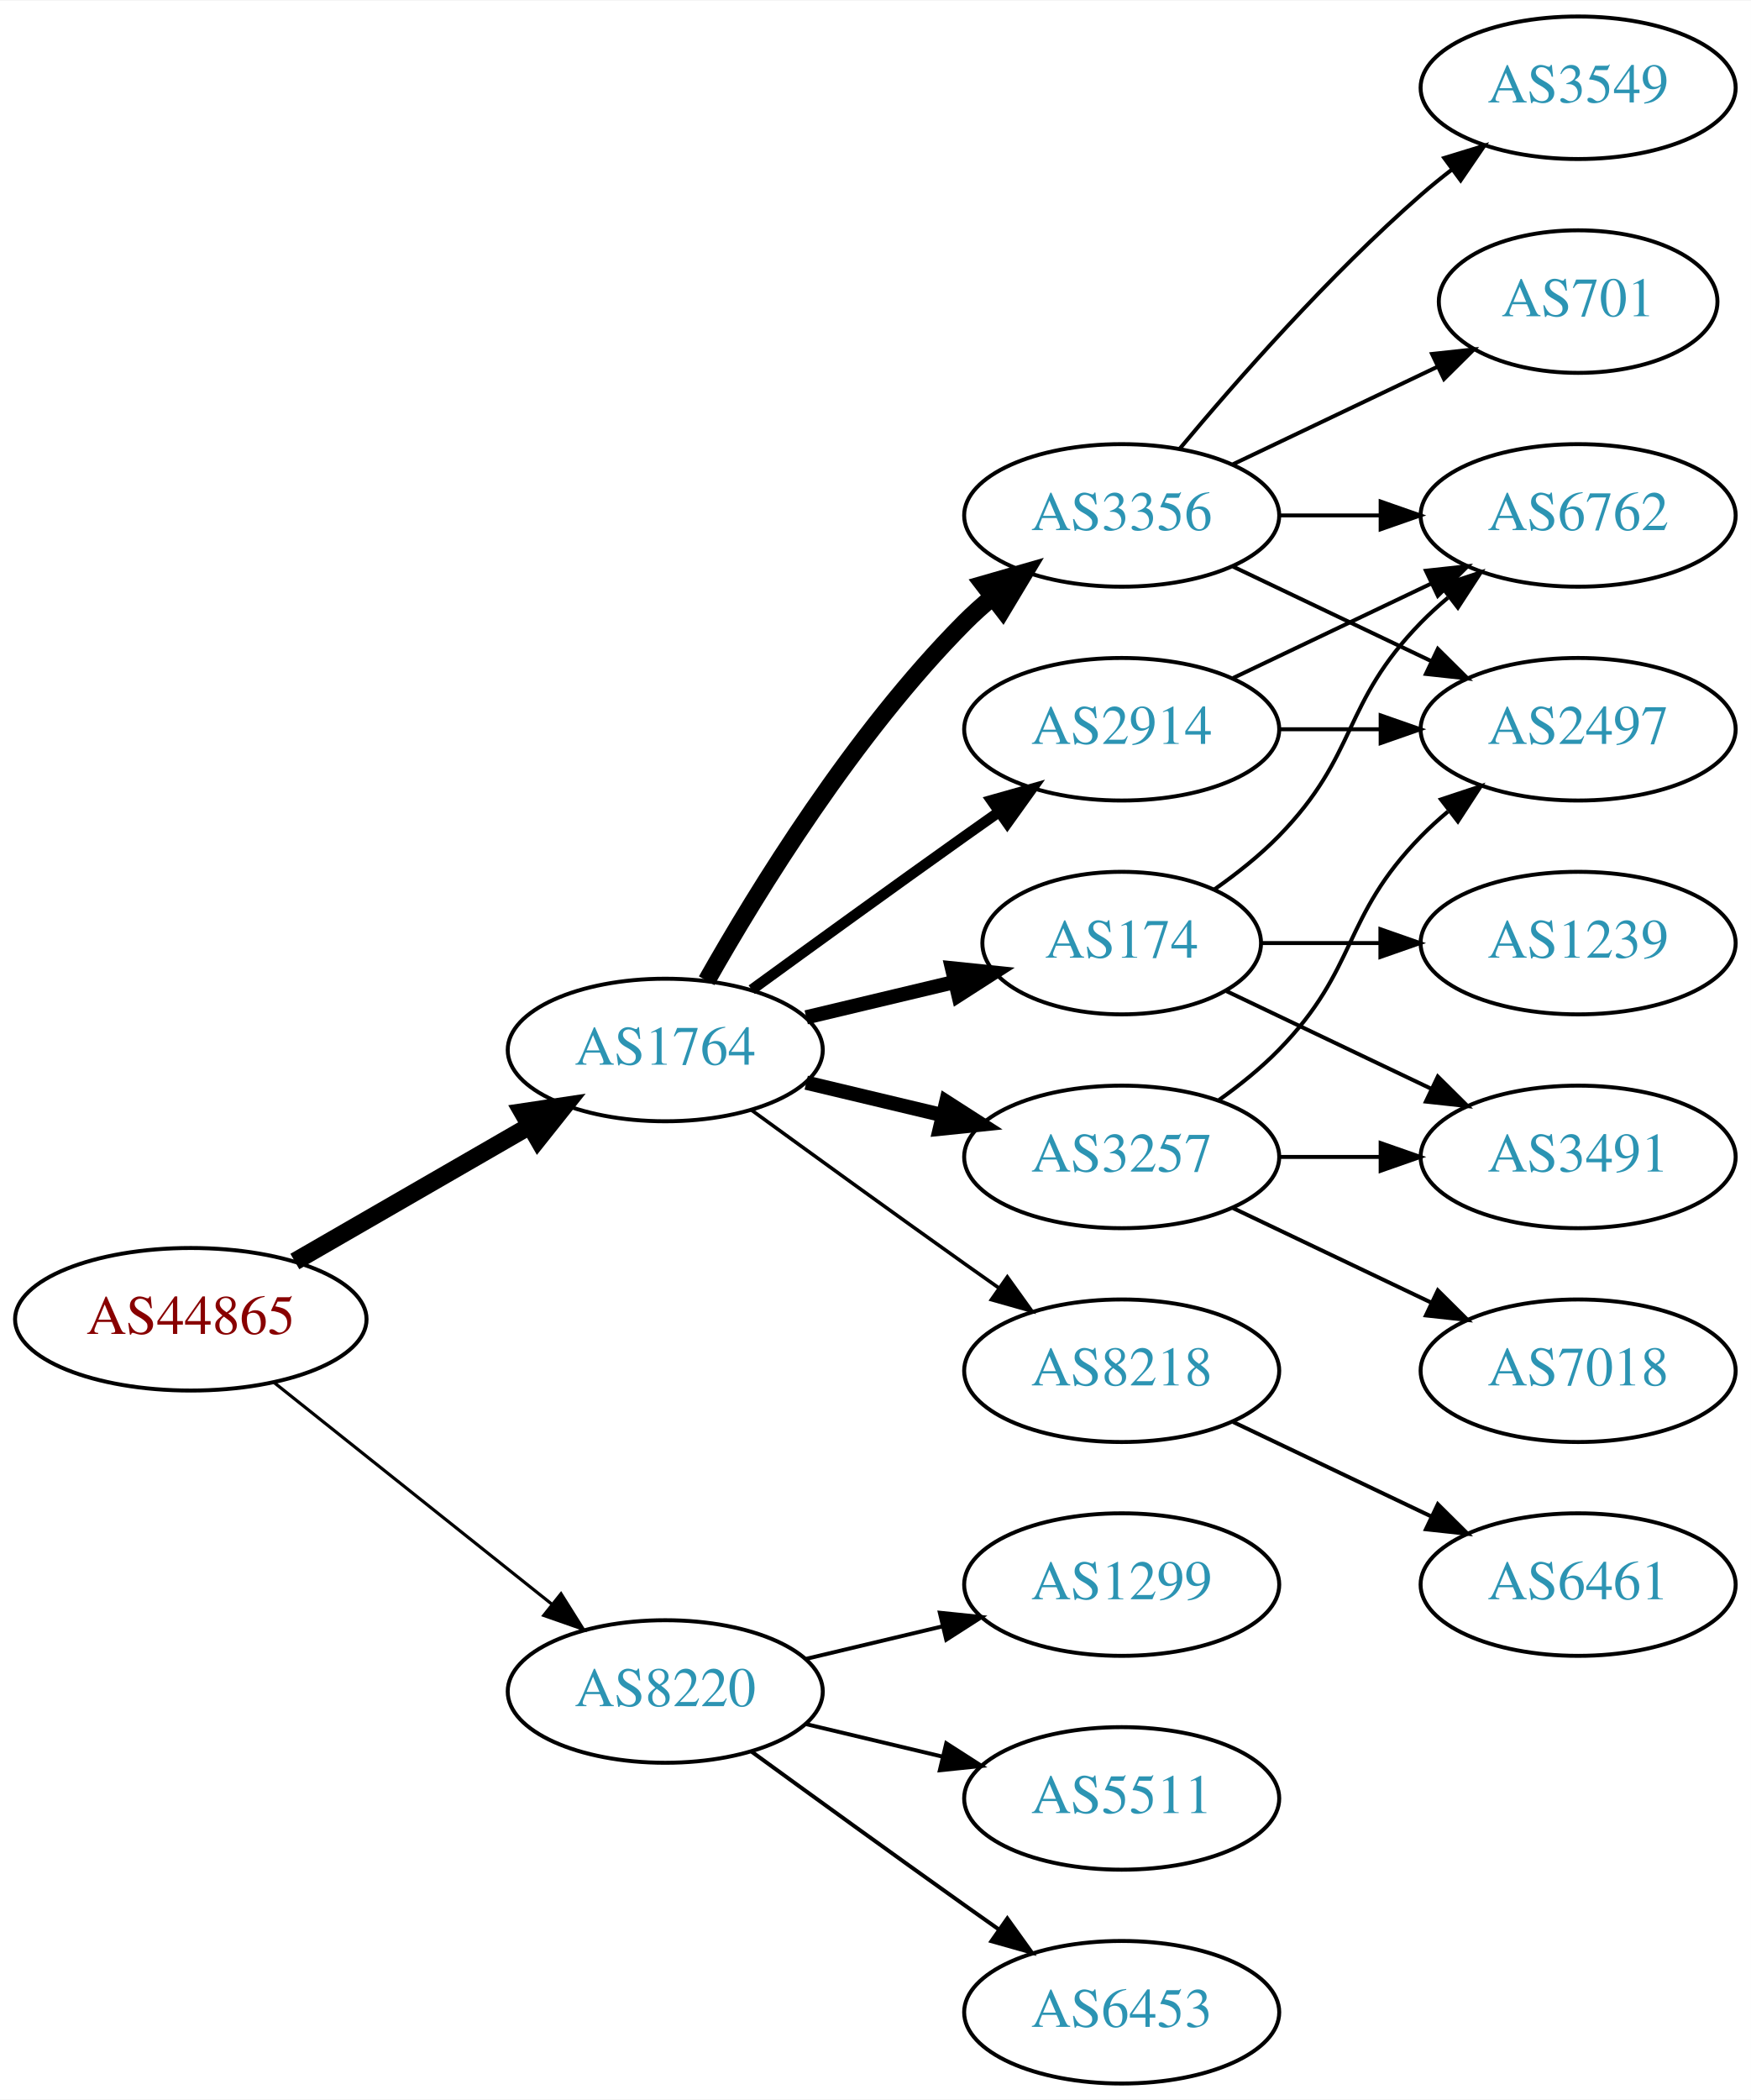
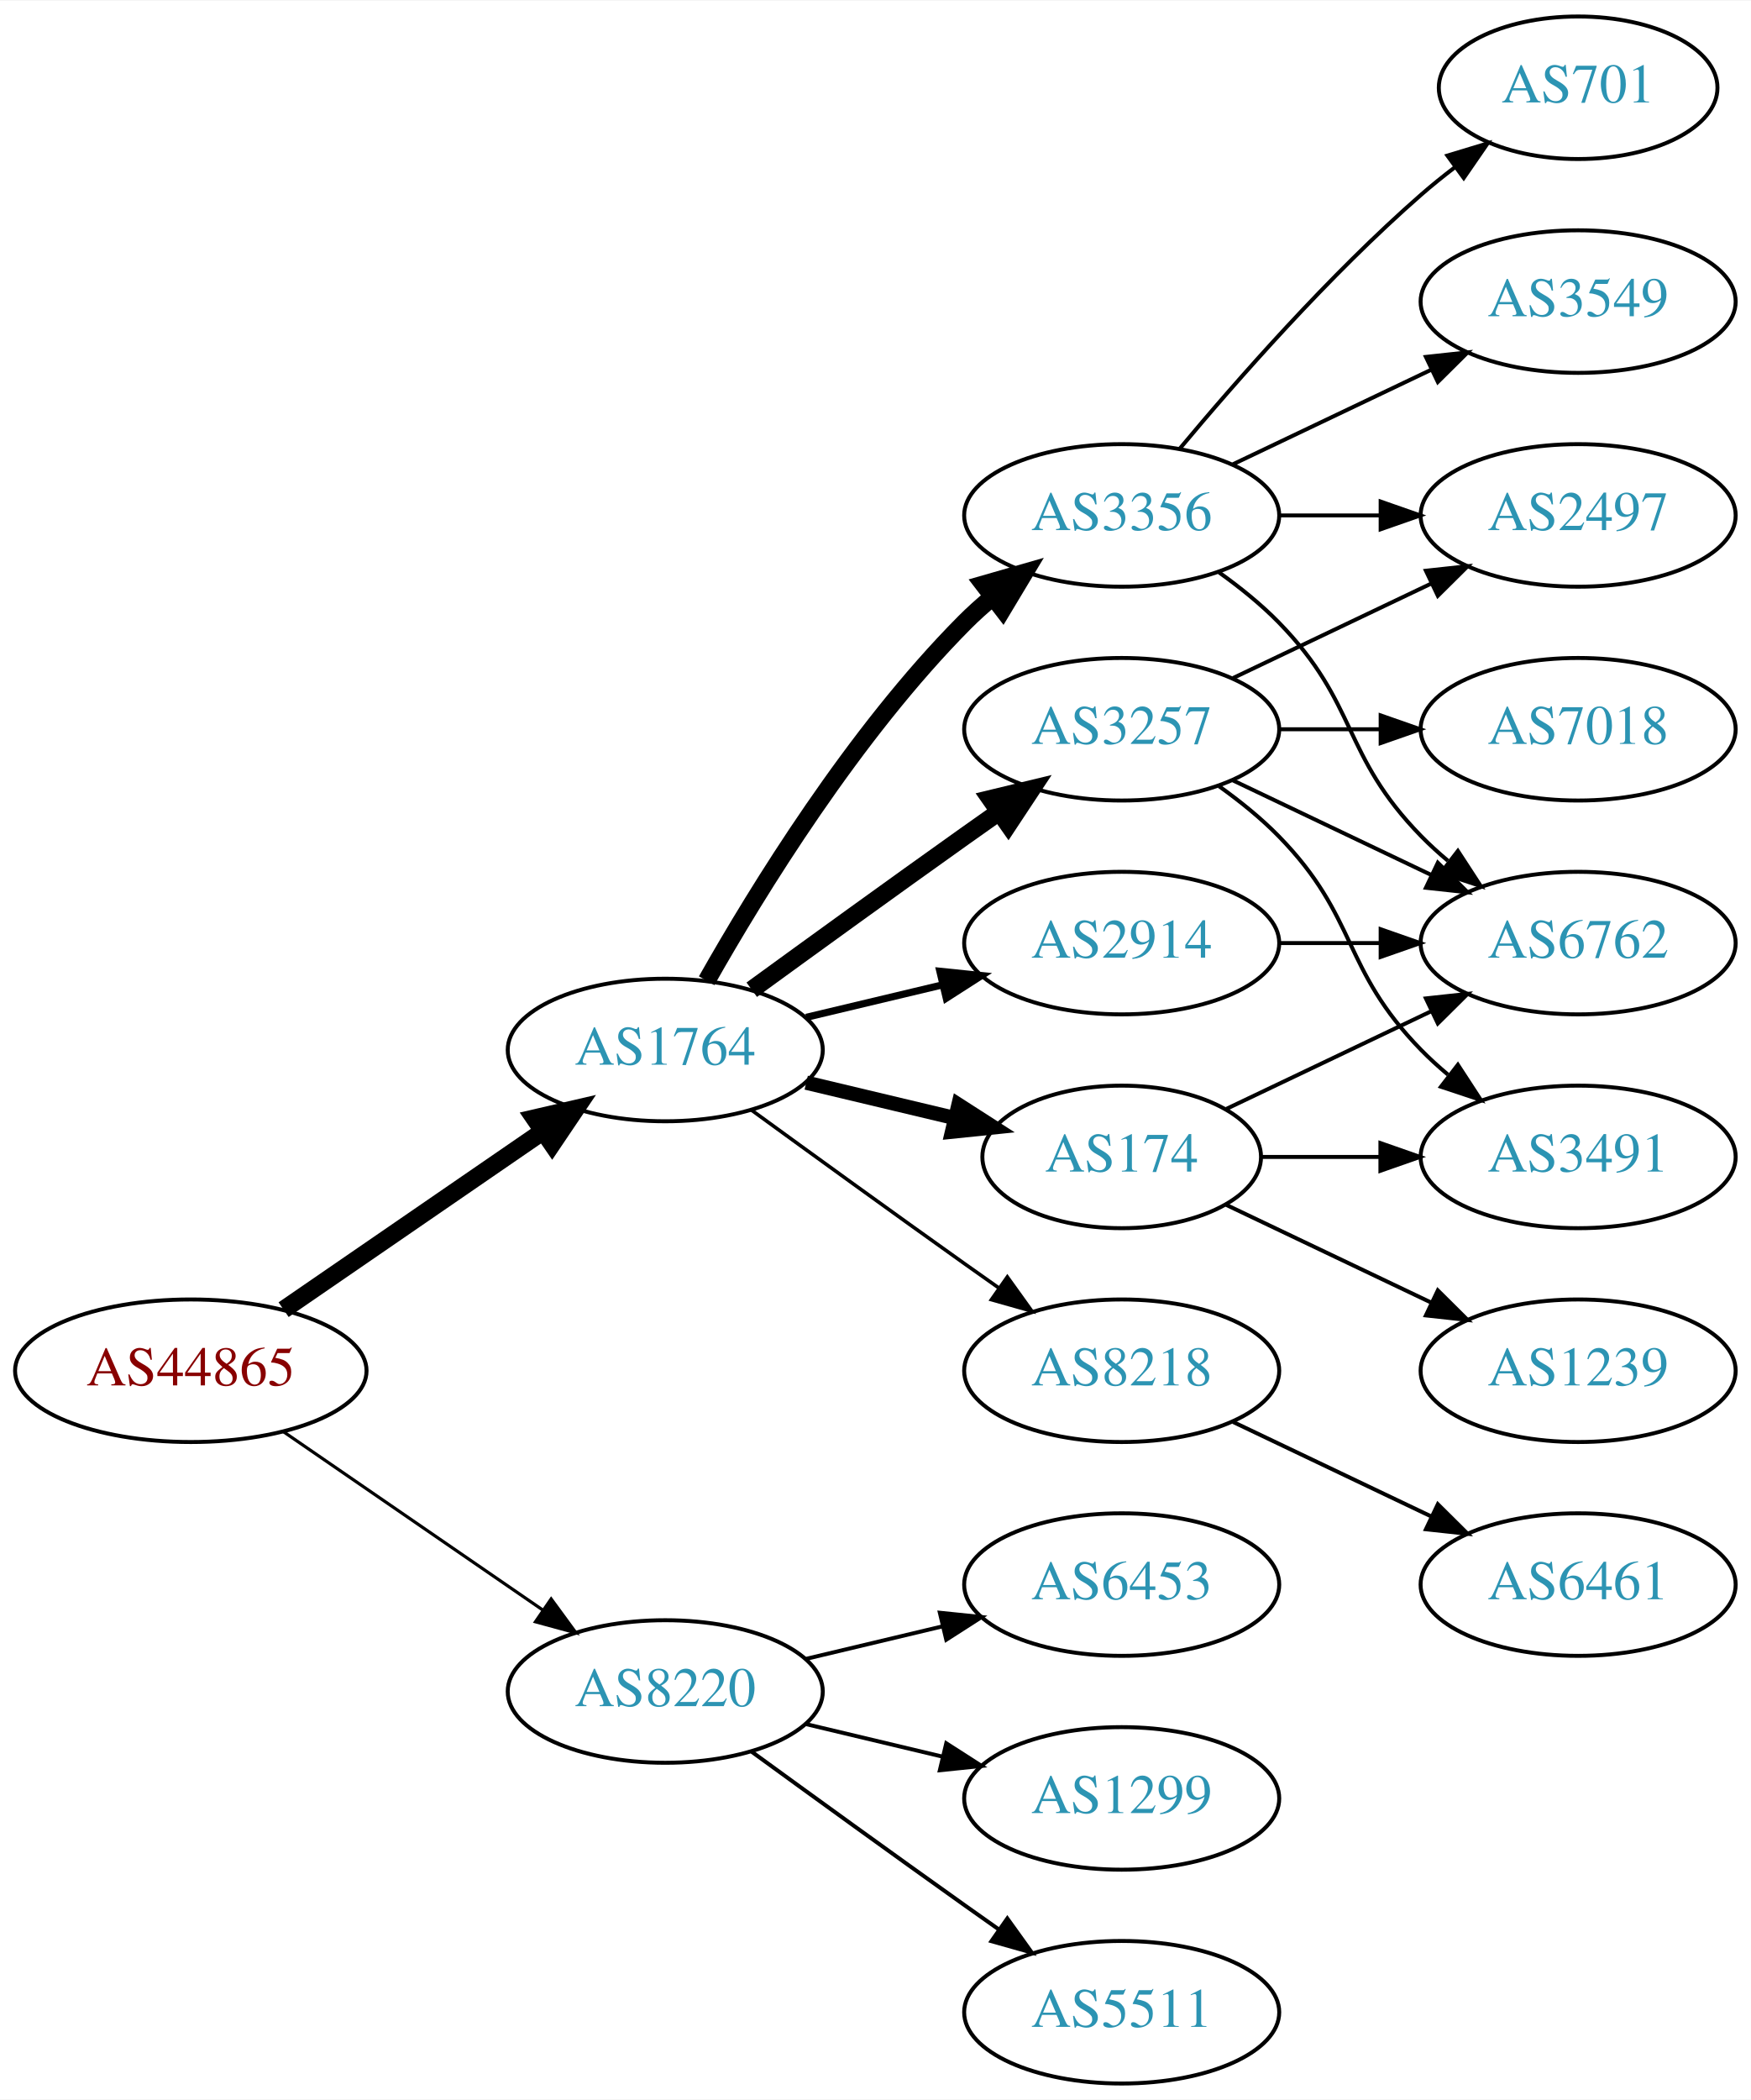
<svg xmlns="http://www.w3.org/2000/svg" xmlns:xlink="http://www.w3.org/1999/xlink" width="442pt" height="530pt" viewBox="0.00 0.00 442.27 530.00">
  <g id="graph0" class="graph" transform="scale(1 1) rotate(0) translate(4 526)">
    <polygon fill="white" stroke="none" points="-4,4 -4,-526 438.271,-526 438.271,4 -4,4" />
    <g id="node1" class="node">
      <g id="a_node1">
        <a xlink:href="/asn/44865" xlink:title="AS44865 ~ derStandard.at GmbH [AT]">
-           <ellipse fill="#ffffff" stroke="black" cx="44.196" cy="-193" rx="44.393" ry="18" />
-           <text text-anchor="middle" x="44.196" y="-189.3" font-family="Times,serif" font-size="14.00" fill="#880000">AS44865</text>
+           <ellipse fill="#ffffff" stroke="black" cx="44.196" cy="-180" rx="44.393" ry="18" />
+           <text text-anchor="middle" x="44.196" y="-176.3" font-family="Times,serif" font-size="14.00" fill="#880000">AS44865</text>
        </a>
      </g>
    </g>
    <g id="node2" class="node">
      <g id="a_node2">
        <a xlink:href="/asn/1764" xlink:title="AS1764 ~ NEXTLAYER-AS [AT]">
          <ellipse fill="#ffffff" stroke="black" cx="164.039" cy="-261" rx="39.794" ry="18" />
          <text text-anchor="middle" x="164.039" y="-257.3" font-family="Times,serif" font-size="14.00" fill="#2c94b3">AS1764</text>
        </a>
      </g>
    </g>
    <g id="edge1" class="edge">
-       <path fill="none" stroke="black" stroke-width="4.5" d="M70.476,-207.588C87.796,-217.582 110.947,-230.941 129.763,-241.799" />
-       <polygon fill="black" stroke="black" stroke-width="4.5" points="127.978,-245.314 138.607,-246.902 131.914,-238.493 127.978,-245.314" />
+       <path fill="none" stroke="black" stroke-width="4.5" d="M67.639,-195.426C86.22,-208.198 112.781,-226.455 133.161,-240.463" />
+       <polygon fill="black" stroke="black" stroke-width="4.5" points="131.003,-243.758 141.475,-246.178 135.464,-237.269 131.003,-243.758" />
    </g>
    <g id="node3" class="node">
      <g id="a_node3">
        <a xlink:href="/asn/8220" xlink:title="AS8220 ~ COLT [GB]">
          <ellipse fill="#ffffff" stroke="black" cx="164.039" cy="-99" rx="39.794" ry="18" />
          <text text-anchor="middle" x="164.039" y="-95.3" font-family="Times,serif" font-size="14.00" fill="#2c94b3">AS8220</text>
        </a>
      </g>
    </g>
    <g id="edge2" class="edge">
-       <path fill="none" stroke="black" stroke-width="0.794" d="M65.186,-177.054C84.518,-161.634 113.969,-138.141 135.512,-120.957" />
-       <polygon fill="black" stroke="black" stroke-width="0.794" points="137.708,-123.682 143.343,-114.71 133.343,-118.21 137.708,-123.682" />
+       <path fill="none" stroke="black" stroke-width="0.794" d="M67.639,-164.574C86.22,-151.802 112.781,-133.545 133.161,-119.537" />
+       <polygon fill="black" stroke="black" stroke-width="0.794" points="135.216,-122.371 141.475,-113.822 131.251,-116.602 135.216,-122.371" />
    </g>
    <g id="node4" class="node">
      <g id="a_node4">
+         <a xlink:href="/asn/174" xlink:title="AS174 ~ Cogent Communications [US]">
+           <ellipse fill="#ffffff" stroke="black" cx="279.332" cy="-234" rx="35.194" ry="18" />
+           <text text-anchor="middle" x="279.332" y="-230.3" font-family="Times,serif" font-size="14.00" fill="#2c94b3">AS174</text>
+         </a>
+       </g>
+     </g>
+     <g id="edge3" class="edge">
+       <path fill="none" stroke="black" stroke-width="3.6" d="M199.646,-252.752C211.44,-249.942 224.745,-246.771 237.013,-243.847" />
+       <polygon fill="black" stroke="black" stroke-width="3.6" points="238.101,-247.186 247.018,-241.463 236.479,-240.376 238.101,-247.186" />
+     </g>
+     <g id="node5" class="node">
+       <g id="a_node5">
+         <a xlink:href="/asn/2914" xlink:title="AS2914 ~ NTT America, Inc. [US]">
+           <ellipse fill="#ffffff" stroke="black" cx="279.332" cy="-288" rx="39.794" ry="18" />
+           <text text-anchor="middle" x="279.332" y="-284.3" font-family="Times,serif" font-size="14.00" fill="#2c94b3">AS2914</text>
+         </a>
+       </g>
+     </g>
+     <g id="edge4" class="edge">
+       <path fill="none" stroke="black" stroke-width="1.8" d="M199.646,-269.248C210.517,-271.838 222.671,-274.735 234.114,-277.462" />
+       <polygon fill="black" stroke="black" stroke-width="1.8" points="233.397,-280.889 243.936,-279.803 235.02,-274.08 233.397,-280.889" />
+     </g>
+     <g id="node6" class="node">
+       <g id="a_node6">
+         <a xlink:href="/asn/3356" xlink:title="AS3356 ~ Level 3 Parent, LLC [US]">
+           <ellipse fill="#ffffff" stroke="black" cx="279.332" cy="-396" rx="39.794" ry="18" />
+           <text text-anchor="middle" x="279.332" y="-392.3" font-family="Times,serif" font-size="14.00" fill="#2c94b3">AS3356</text>
+         </a>
+       </g>
+     </g>
+     <g id="edge5" class="edge">
+       <path fill="none" stroke="black" stroke-width="4.5" d="M174.498,-278.49C187.28,-301.096 211.712,-340.886 239.685,-369 241.796,-371.121 244.092,-373.188 246.477,-375.171" />
+       <polygon fill="black" stroke="black" stroke-width="4.5" points="244.463,-378.589 254.793,-381.556 249.259,-372.343 244.463,-378.589" />
+     </g>
+     <g id="node7" class="node">
+       <g id="a_node7">
        <a xlink:href="/asn/8218" xlink:title="AS8218 ~ legacy Neotelecoms [FR]">
          <ellipse fill="#ffffff" stroke="black" cx="279.332" cy="-180" rx="39.794" ry="18" />
          <text text-anchor="middle" x="279.332" y="-176.3" font-family="Times,serif" font-size="14.00" fill="#2c94b3">AS8218</text>
        </a>
      </g>
    </g>
-     <g id="edge3" class="edge">
+     <g id="edge6" class="edge">
      <path fill="none" stroke="black" stroke-width="0.9" d="M185.887,-245.778C200.821,-234.909 221.435,-219.975 239.685,-207 242.506,-204.995 245.449,-202.915 248.397,-200.841" />
      <polygon fill="black" stroke="black" stroke-width="0.9" points="250.443,-203.681 256.621,-195.074 246.424,-197.95 250.443,-203.681" />
    </g>
-     <g id="node5" class="node">
-       <g id="a_node5">
-         <a xlink:href="/asn/174" xlink:title="AS174 ~ Cogent Communications [US]">
-           <ellipse fill="#ffffff" stroke="black" cx="279.332" cy="-288" rx="35.194" ry="18" />
-           <text text-anchor="middle" x="279.332" y="-284.3" font-family="Times,serif" font-size="14.00" fill="#2c94b3">AS174</text>
-         </a>
-       </g>
-     </g>
-     <g id="edge4" class="edge">
-       <path fill="none" stroke="black" stroke-width="3.6" d="M199.646,-269.248C211.44,-272.058 224.745,-275.229 237.013,-278.153" />
-       <polygon fill="black" stroke="black" stroke-width="3.6" points="236.479,-281.624 247.018,-280.537 238.101,-274.814 236.479,-281.624" />
-     </g>
-     <g id="node6" class="node">
-       <g id="a_node6">
-         <a xlink:href="/asn/3257" xlink:title="AS3257 ~ GTT [DE]">
-           <ellipse fill="#ffffff" stroke="black" cx="279.332" cy="-234" rx="39.794" ry="18" />
-           <text text-anchor="middle" x="279.332" y="-230.3" font-family="Times,serif" font-size="14.00" fill="#2c94b3">AS3257</text>
-         </a>
-       </g>
-     </g>
-     <g id="edge5" class="edge">
-       <path fill="none" stroke="black" stroke-width="3.6" d="M199.646,-252.752C210.517,-250.162 222.671,-247.265 234.114,-244.538" />
-       <polygon fill="black" stroke="black" stroke-width="3.6" points="235.02,-247.92 243.936,-242.197 233.397,-241.111 235.02,-247.92" />
-     </g>
-     <g id="node7" class="node">
-       <g id="a_node7">
-         <a xlink:href="/asn/3356" xlink:title="AS3356 ~ Level 3 Parent, LLC [US]">
-           <ellipse fill="#ffffff" stroke="black" cx="279.332" cy="-396" rx="39.794" ry="18" />
-           <text text-anchor="middle" x="279.332" y="-392.3" font-family="Times,serif" font-size="14.00" fill="#2c94b3">AS3356</text>
-         </a>
-       </g>
-     </g>
-     <g id="edge6" class="edge">
-       <path fill="none" stroke="black" stroke-width="4.5" d="M174.498,-278.49C187.28,-301.096 211.712,-340.886 239.685,-369 241.796,-371.121 244.092,-373.188 246.477,-375.171" />
-       <polygon fill="black" stroke="black" stroke-width="4.5" points="244.463,-378.589 254.793,-381.556 249.259,-372.343 244.463,-378.589" />
-     </g>
    <g id="node8" class="node">
      <g id="a_node8">
-         <a xlink:href="/asn/2914" xlink:title="AS2914 ~ NTT America, Inc. [US]">
+         <a xlink:href="/asn/3257" xlink:title="AS3257 ~ GTT [DE]">
          <ellipse fill="#ffffff" stroke="black" cx="279.332" cy="-342" rx="39.794" ry="18" />
-           <text text-anchor="middle" x="279.332" y="-338.3" font-family="Times,serif" font-size="14.00" fill="#2c94b3">AS2914</text>
+           <text text-anchor="middle" x="279.332" y="-338.3" font-family="Times,serif" font-size="14.00" fill="#2c94b3">AS3257</text>
        </a>
      </g>
    </g>
    <g id="edge7" class="edge">
-       <path fill="none" stroke="black" stroke-width="2.7" d="M185.887,-276.222C200.821,-287.091 221.435,-302.025 239.685,-315 242.506,-317.005 245.449,-319.085 248.397,-321.159" />
-       <polygon fill="black" stroke="black" stroke-width="2.7" points="246.424,-324.05 256.621,-326.926 250.443,-318.319 246.424,-324.05" />
+       <path fill="none" stroke="black" stroke-width="4.5" d="M185.887,-276.222C200.821,-287.091 221.435,-302.025 239.685,-315 242.506,-317.005 245.449,-319.085 248.397,-321.159" />
+       <polygon fill="black" stroke="black" stroke-width="4.5" points="246.173,-324.409 256.621,-326.926 250.694,-317.961 246.173,-324.409" />
    </g>
    <g id="node17" class="node">
      <g id="a_node17">
        <a xlink:href="/asn/5511" xlink:title="AS5511 ~ Orange S.A. [FR]">
-           <ellipse fill="#ffffff" stroke="black" cx="279.332" cy="-72" rx="39.794" ry="18" />
-           <text text-anchor="middle" x="279.332" y="-68.3" font-family="Times,serif" font-size="14.00" fill="#2c94b3">AS5511</text>
+           <ellipse fill="#ffffff" stroke="black" cx="279.332" cy="-18" rx="39.794" ry="18" />
+           <text text-anchor="middle" x="279.332" y="-14.3" font-family="Times,serif" font-size="14.00" fill="#2c94b3">AS5511</text>
        </a>
      </g>
    </g>
    <g id="edge21" class="edge">
-       <path fill="none" stroke="black" d="M199.646,-90.752C210.517,-88.162 222.671,-85.265 234.114,-82.538" />
-       <polygon fill="black" stroke="black" points="235.02,-85.92 243.936,-80.197 233.397,-79.111 235.02,-85.92" />
+       <path fill="none" stroke="black" d="M185.887,-83.778C200.821,-72.909 221.435,-57.975 239.685,-45 242.506,-42.995 245.449,-40.915 248.397,-38.841" />
+       <polygon fill="black" stroke="black" points="250.443,-41.681 256.621,-33.074 246.424,-35.95 250.443,-41.681" />
    </g>
    <g id="node18" class="node">
      <g id="a_node18">
        <a xlink:href="/asn/6453" xlink:title="AS6453 ~ TATA COMMUNICATIONS (AMERICA) INC [US]">
-           <ellipse fill="#ffffff" stroke="black" cx="279.332" cy="-18" rx="39.794" ry="18" />
-           <text text-anchor="middle" x="279.332" y="-14.3" font-family="Times,serif" font-size="14.00" fill="#2c94b3">AS6453</text>
+           <ellipse fill="#ffffff" stroke="black" cx="279.332" cy="-126" rx="39.794" ry="18" />
+           <text text-anchor="middle" x="279.332" y="-122.3" font-family="Times,serif" font-size="14.00" fill="#2c94b3">AS6453</text>
        </a>
      </g>
    </g>
    <g id="edge22" class="edge">
-       <path fill="none" stroke="black" d="M185.887,-83.778C200.821,-72.909 221.435,-57.975 239.685,-45 242.506,-42.995 245.449,-40.915 248.397,-38.841" />
-       <polygon fill="black" stroke="black" points="250.443,-41.681 256.621,-33.074 246.424,-35.95 250.443,-41.681" />
+       <path fill="none" stroke="black" d="M199.646,-107.248C210.517,-109.838 222.671,-112.735 234.114,-115.462" />
+       <polygon fill="black" stroke="black" points="233.397,-118.889 243.936,-117.803 235.02,-112.08 233.397,-118.889" />
    </g>
    <g id="node19" class="node">
      <g id="a_node19">
        <a xlink:href="/asn/1299" xlink:title="AS1299 ~ Telia Carrier [EU]">
-           <ellipse fill="#ffffff" stroke="black" cx="279.332" cy="-126" rx="39.794" ry="18" />
-           <text text-anchor="middle" x="279.332" y="-122.3" font-family="Times,serif" font-size="14.00" fill="#2c94b3">AS1299</text>
+           <ellipse fill="#ffffff" stroke="black" cx="279.332" cy="-72" rx="39.794" ry="18" />
+           <text text-anchor="middle" x="279.332" y="-68.3" font-family="Times,serif" font-size="14.00" fill="#2c94b3">AS1299</text>
        </a>
      </g>
    </g>
    <g id="edge23" class="edge">
-       <path fill="none" stroke="black" d="M199.646,-107.248C210.517,-109.838 222.671,-112.735 234.114,-115.462" />
-       <polygon fill="black" stroke="black" points="233.397,-118.889 243.936,-117.803 235.02,-112.08 233.397,-118.889" />
+       <path fill="none" stroke="black" d="M199.646,-90.752C210.517,-88.162 222.671,-85.265 234.114,-82.538" />
+       <polygon fill="black" stroke="black" points="235.02,-85.92 243.936,-80.197 233.397,-79.111 235.02,-85.92" />
    </g>
    <g id="node9" class="node">
      <g id="a_node9">
+         <a xlink:href="/asn/1239" xlink:title="AS1239 ~ Sprint [US]">
+           <ellipse fill="#ffffff" stroke="black" cx="394.625" cy="-180" rx="39.794" ry="18" />
+           <text text-anchor="middle" x="394.625" y="-176.3" font-family="Times,serif" font-size="14.00" fill="#2c94b3">AS1239</text>
+         </a>
+       </g>
+     </g>
+     <g id="edge8" class="edge">
+       <path fill="none" stroke="black" d="M305.757,-221.881C321.059,-214.587 340.783,-205.186 357.665,-197.14" />
+       <polygon fill="black" stroke="black" points="359.184,-200.293 366.705,-192.831 356.172,-193.974 359.184,-200.293" />
+     </g>
+     <g id="node10" class="node">
+       <g id="a_node10">
+         <a xlink:href="/asn/3491" xlink:title="AS3491 ~ PCCW Global, Inc. [US]">
+           <ellipse fill="#ffffff" stroke="black" cx="394.625" cy="-234" rx="39.794" ry="18" />
+           <text text-anchor="middle" x="394.625" y="-230.3" font-family="Times,serif" font-size="14.00" fill="#2c94b3">AS3491</text>
+         </a>
+       </g>
+     </g>
+     <g id="edge9" class="edge">
+       <path fill="none" stroke="black" d="M314.631,-234C324.008,-234 334.358,-234 344.393,-234" />
+       <polygon fill="black" stroke="black" points="344.681,-237.5 354.681,-234 344.681,-230.5 344.681,-237.5" />
+     </g>
+     <g id="node11" class="node">
+       <g id="a_node11">
+         <a xlink:href="/asn/6762" xlink:title="AS6762 ~ TELECOM ITALIA SPARKLE S.p.A. [IT]">
+           <ellipse fill="#ffffff" stroke="black" cx="394.625" cy="-288" rx="39.794" ry="18" />
+           <text text-anchor="middle" x="394.625" y="-284.3" font-family="Times,serif" font-size="14.00" fill="#2c94b3">AS6762</text>
+         </a>
+       </g>
+     </g>
+     <g id="edge10" class="edge">
+       <path fill="none" stroke="black" d="M305.757,-246.119C321.059,-253.413 340.783,-262.814 357.665,-270.86" />
+       <polygon fill="black" stroke="black" points="356.172,-274.026 366.705,-275.169 359.184,-267.707 356.172,-274.026" />
+     </g>
+     <g id="edge20" class="edge">
+       <path fill="none" stroke="black" d="M319.004,-288C327.207,-288 335.971,-288 344.503,-288" />
+       <polygon fill="black" stroke="black" points="344.742,-291.5 354.742,-288 344.742,-284.5 344.742,-291.5" />
+     </g>
+     <g id="edge11" class="edge">
+       <path fill="none" stroke="black" d="M303.926,-381.611C309.182,-377.852 314.513,-373.563 318.978,-369 339.151,-348.383 334.806,-335.617 354.978,-315 357.071,-312.861 359.354,-310.782 361.731,-308.79" />
+       <polygon fill="black" stroke="black" points="364.249,-311.268 370.031,-302.389 359.974,-305.725 364.249,-311.268" />
+     </g>
+     <g id="node12" class="node">
+       <g id="a_node12">
+         <a xlink:href="/asn/701" xlink:title="AS701 ~ UUNET [US]">
+           <ellipse fill="#ffffff" stroke="black" cx="394.625" cy="-504" rx="35.194" ry="18" />
+           <text text-anchor="middle" x="394.625" y="-500.3" font-family="Times,serif" font-size="14.00" fill="#2c94b3">AS701</text>
+         </a>
+       </g>
+     </g>
+     <g id="edge12" class="edge">
+       <path fill="none" stroke="black" d="M293.962,-412.817C308.244,-429.929 331.791,-456.745 354.978,-477 357.648,-479.332 360.521,-481.648 363.451,-483.886" />
+       <polygon fill="black" stroke="black" points="361.602,-486.87 371.742,-489.939 365.729,-481.216 361.602,-486.87" />
+     </g>
+     <g id="node13" class="node">
+       <g id="a_node13">
+         <a xlink:href="/asn/2497" xlink:title="AS2497 ~ Internet Initiative Japan Inc. [JP]">
+           <ellipse fill="#ffffff" stroke="black" cx="394.625" cy="-396" rx="39.794" ry="18" />
+           <text text-anchor="middle" x="394.625" y="-392.3" font-family="Times,serif" font-size="14.00" fill="#2c94b3">AS2497</text>
+         </a>
+       </g>
+     </g>
+     <g id="edge13" class="edge">
+       <path fill="none" stroke="black" d="M319.004,-396C327.207,-396 335.971,-396 344.503,-396" />
+       <polygon fill="black" stroke="black" points="344.742,-399.5 354.742,-396 344.742,-392.5 344.742,-399.5" />
+     </g>
+     <g id="node14" class="node">
+       <g id="a_node14">
+         <a xlink:href="/asn/3549" xlink:title="AS3549 ~ Level 3 Parent, LLC [US]">
+           <ellipse fill="#ffffff" stroke="black" cx="394.625" cy="-450" rx="39.794" ry="18" />
+           <text text-anchor="middle" x="394.625" y="-446.3" font-family="Times,serif" font-size="14.00" fill="#2c94b3">AS3549</text>
+         </a>
+       </g>
+     </g>
+     <g id="edge14" class="edge">
+       <path fill="none" stroke="black" d="M307.468,-408.934C322.462,-416.081 341.283,-425.052 357.506,-432.785" />
+       <polygon fill="black" stroke="black" points="356.177,-436.028 366.71,-437.171 359.188,-429.709 356.177,-436.028" />
+     </g>
+     <g id="node15" class="node">
+       <g id="a_node15">
        <a xlink:href="/asn/6461" xlink:title="AS6461 ~ Zayo Bandwidth [US]">
          <ellipse fill="#ffffff" stroke="black" cx="394.625" cy="-126" rx="39.794" ry="18" />
          <text text-anchor="middle" x="394.625" y="-122.3" font-family="Times,serif" font-size="14.00" fill="#2c94b3">AS6461</text>
        </a>
      </g>
    </g>
-     <g id="edge8" class="edge">
+     <g id="edge15" class="edge">
      <path fill="none" stroke="black" d="M307.468,-167.066C322.462,-159.919 341.283,-150.948 357.506,-143.215" />
      <polygon fill="black" stroke="black" points="359.188,-146.291 366.71,-138.829 356.177,-139.972 359.188,-146.291" />
    </g>
-     <g id="node10" class="node">
-       <g id="a_node10">
-         <a xlink:href="/asn/1239" xlink:title="AS1239 ~ Sprint [US]">
-           <ellipse fill="#ffffff" stroke="black" cx="394.625" cy="-288" rx="39.794" ry="18" />
-           <text text-anchor="middle" x="394.625" y="-284.3" font-family="Times,serif" font-size="14.00" fill="#2c94b3">AS1239</text>
-         </a>
-       </g>
-     </g>
-     <g id="edge9" class="edge">
-       <path fill="none" stroke="black" d="M314.631,-288C324.008,-288 334.358,-288 344.393,-288" />
-       <polygon fill="black" stroke="black" points="344.681,-291.5 354.681,-288 344.681,-284.5 344.681,-291.5" />
-     </g>
-     <g id="node11" class="node">
-       <g id="a_node11">
-         <a xlink:href="/asn/3491" xlink:title="AS3491 ~ PCCW Global, Inc. [US]">
-           <ellipse fill="#ffffff" stroke="black" cx="394.625" cy="-234" rx="39.794" ry="18" />
-           <text text-anchor="middle" x="394.625" y="-230.3" font-family="Times,serif" font-size="14.00" fill="#2c94b3">AS3491</text>
-         </a>
-       </g>
-     </g>
-     <g id="edge10" class="edge">
-       <path fill="none" stroke="black" d="M305.757,-275.881C321.059,-268.587 340.783,-259.186 357.665,-251.14" />
-       <polygon fill="black" stroke="black" points="359.184,-254.293 366.705,-246.831 356.172,-247.974 359.184,-254.293" />
-     </g>
-     <g id="node12" class="node">
-       <g id="a_node12">
-         <a xlink:href="/asn/6762" xlink:title="AS6762 ~ TELECOM ITALIA SPARKLE S.p.A. [IT]">
-           <ellipse fill="#ffffff" stroke="black" cx="394.625" cy="-396" rx="39.794" ry="18" />
-           <text text-anchor="middle" x="394.625" y="-392.3" font-family="Times,serif" font-size="14.00" fill="#2c94b3">AS6762</text>
-         </a>
-       </g>
-     </g>
-     <g id="edge11" class="edge">
-       <path fill="none" stroke="black" d="M302.714,-301.532C308.356,-305.49 314.17,-310.086 318.978,-315 339.151,-335.617 334.806,-348.383 354.978,-369 357.071,-371.139 359.354,-373.218 361.731,-375.21" />
-       <polygon fill="black" stroke="black" points="359.974,-378.275 370.031,-381.611 364.249,-372.732 359.974,-378.275" />
-     </g>
-     <g id="edge13" class="edge">
-       <path fill="none" stroke="black" d="M319.004,-234C327.207,-234 335.971,-234 344.503,-234" />
-       <polygon fill="black" stroke="black" points="344.742,-237.5 354.742,-234 344.742,-230.5 344.742,-237.5" />
-     </g>
-     <g id="node13" class="node">
-       <g id="a_node13">
-         <a xlink:href="/asn/2497" xlink:title="AS2497 ~ Internet Initiative Japan Inc. [JP]">
-           <ellipse fill="#ffffff" stroke="black" cx="394.625" cy="-342" rx="39.794" ry="18" />
-           <text text-anchor="middle" x="394.625" y="-338.3" font-family="Times,serif" font-size="14.00" fill="#2c94b3">AS2497</text>
-         </a>
-       </g>
-     </g>
-     <g id="edge12" class="edge">
-       <path fill="none" stroke="black" d="M303.926,-248.389C309.182,-252.148 314.513,-256.437 318.978,-261 339.151,-281.617 334.806,-294.383 354.978,-315 357.071,-317.139 359.354,-319.218 361.731,-321.21" />
-       <polygon fill="black" stroke="black" points="359.974,-324.275 370.031,-327.611 364.249,-318.732 359.974,-324.275" />
-     </g>
-     <g id="node14" class="node">
-       <g id="a_node14">
-         <a xlink:href="/asn/7018" xlink:title="AS7018 ~ AT&amp;T Services, Inc. [US]">
-           <ellipse fill="#ffffff" stroke="black" cx="394.625" cy="-180" rx="39.794" ry="18" />
-           <text text-anchor="middle" x="394.625" y="-176.3" font-family="Times,serif" font-size="14.00" fill="#2c94b3">AS7018</text>
-         </a>
-       </g>
-     </g>
-     <g id="edge14" class="edge">
-       <path fill="none" stroke="black" d="M307.468,-221.066C322.462,-213.919 341.283,-204.948 357.506,-197.215" />
-       <polygon fill="black" stroke="black" points="359.188,-200.291 366.71,-192.829 356.177,-193.972 359.188,-200.291" />
+     <g id="edge16" class="edge">
+       <path fill="none" stroke="black" d="M303.926,-327.611C309.182,-323.852 314.513,-319.563 318.978,-315 339.151,-294.383 334.806,-281.617 354.978,-261 357.071,-258.861 359.354,-256.782 361.731,-254.79" />
+       <polygon fill="black" stroke="black" points="364.249,-257.268 370.031,-248.389 359.974,-251.725 364.249,-257.268" />
+     </g>
+     <g id="edge19" class="edge">
+       <path fill="none" stroke="black" d="M307.468,-329.066C322.462,-321.919 341.283,-312.948 357.506,-305.215" />
+       <polygon fill="black" stroke="black" points="359.188,-308.291 366.71,-300.829 356.177,-301.972 359.188,-308.291" />
    </g>
    <g id="edge18" class="edge">
-       <path fill="none" stroke="black" d="M319.004,-396C327.207,-396 335.971,-396 344.503,-396" />
-       <polygon fill="black" stroke="black" points="344.742,-399.5 354.742,-396 344.742,-392.5 344.742,-399.5" />
-     </g>
-     <g id="edge15" class="edge">
-       <path fill="none" stroke="black" d="M307.468,-383.066C322.462,-375.919 341.283,-366.948 357.506,-359.215" />
-       <polygon fill="black" stroke="black" points="359.188,-362.291 366.71,-354.829 356.177,-355.972 359.188,-362.291" />
-     </g>
-     <g id="node15" class="node">
-       <g id="a_node15">
-         <a xlink:href="/asn/701" xlink:title="AS701 ~ UUNET [US]">
-           <ellipse fill="#ffffff" stroke="black" cx="394.625" cy="-450" rx="35.194" ry="18" />
-           <text text-anchor="middle" x="394.625" y="-446.3" font-family="Times,serif" font-size="14.00" fill="#2c94b3">AS701</text>
-         </a>
-       </g>
-     </g>
-     <g id="edge16" class="edge">
-       <path fill="none" stroke="black" d="M307.468,-408.934C322.9,-416.29 342.385,-425.577 358.92,-433.459" />
-       <polygon fill="black" stroke="black" points="357.729,-436.768 368.262,-437.911 360.741,-430.449 357.729,-436.768" />
+       <path fill="none" stroke="black" d="M307.468,-354.934C322.462,-362.081 341.283,-371.052 357.506,-378.785" />
+       <polygon fill="black" stroke="black" points="356.177,-382.028 366.71,-383.171 359.188,-375.709 356.177,-382.028" />
    </g>
    <g id="node16" class="node">
      <g id="a_node16">
-         <a xlink:href="/asn/3549" xlink:title="AS3549 ~ Level 3 Parent, LLC [US]">
-           <ellipse fill="#ffffff" stroke="black" cx="394.625" cy="-504" rx="39.794" ry="18" />
-           <text text-anchor="middle" x="394.625" y="-500.3" font-family="Times,serif" font-size="14.00" fill="#2c94b3">AS3549</text>
+         <a xlink:href="/asn/7018" xlink:title="AS7018 ~ AT&amp;T Services, Inc. [US]">
+           <ellipse fill="#ffffff" stroke="black" cx="394.625" cy="-342" rx="39.794" ry="18" />
+           <text text-anchor="middle" x="394.625" y="-338.3" font-family="Times,serif" font-size="14.00" fill="#2c94b3">AS7018</text>
        </a>
      </g>
    </g>
    <g id="edge17" class="edge">
-       <path fill="none" stroke="black" d="M293.962,-412.817C308.244,-429.929 331.791,-456.745 354.978,-477 357.444,-479.154 360.082,-481.294 362.78,-483.372" />
-       <polygon fill="black" stroke="black" points="360.805,-486.264 370.934,-489.37 364.953,-480.625 360.805,-486.264" />
-     </g>
-     <g id="edge20" class="edge">
-       <path fill="none" stroke="black" d="M307.468,-354.934C322.462,-362.081 341.283,-371.052 357.506,-378.785" />
-       <polygon fill="black" stroke="black" points="356.177,-382.028 366.71,-383.171 359.188,-375.709 356.177,-382.028" />
-     </g>
-     <g id="edge19" class="edge">
      <path fill="none" stroke="black" d="M319.004,-342C327.207,-342 335.971,-342 344.503,-342" />
      <polygon fill="black" stroke="black" points="344.742,-345.5 354.742,-342 344.742,-338.5 344.742,-345.5" />
    </g>
  </g>
</svg>
